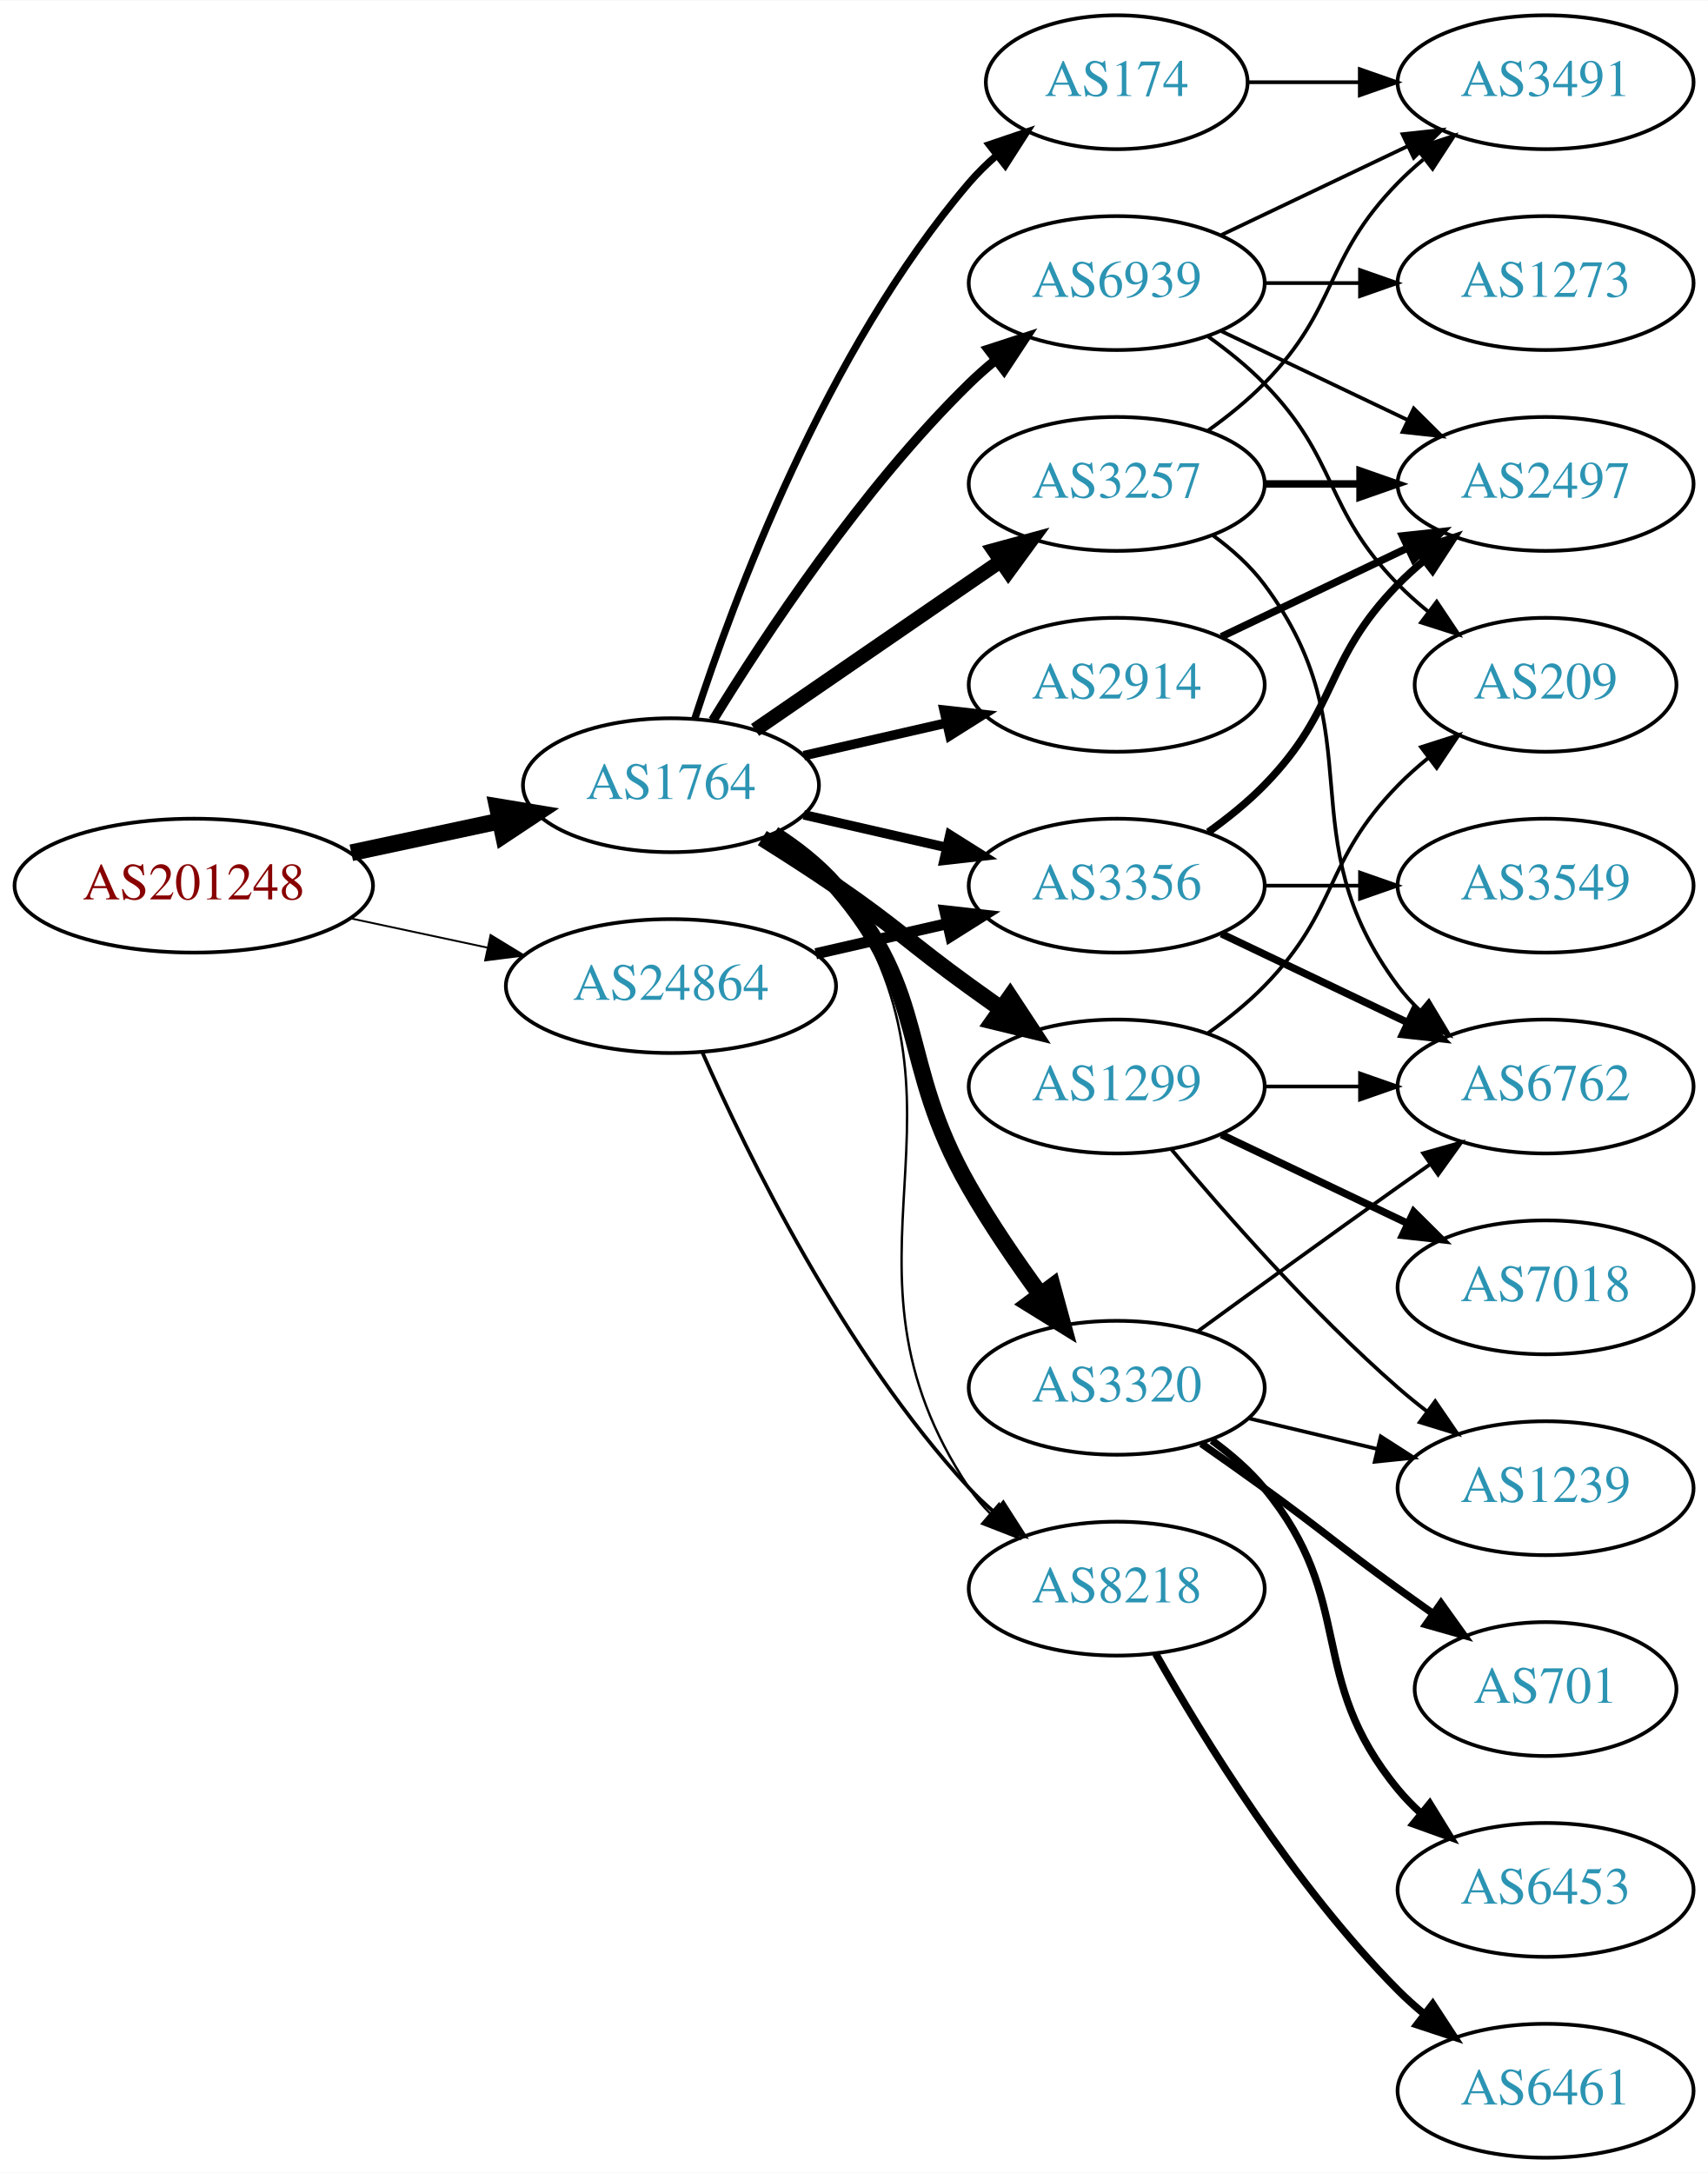
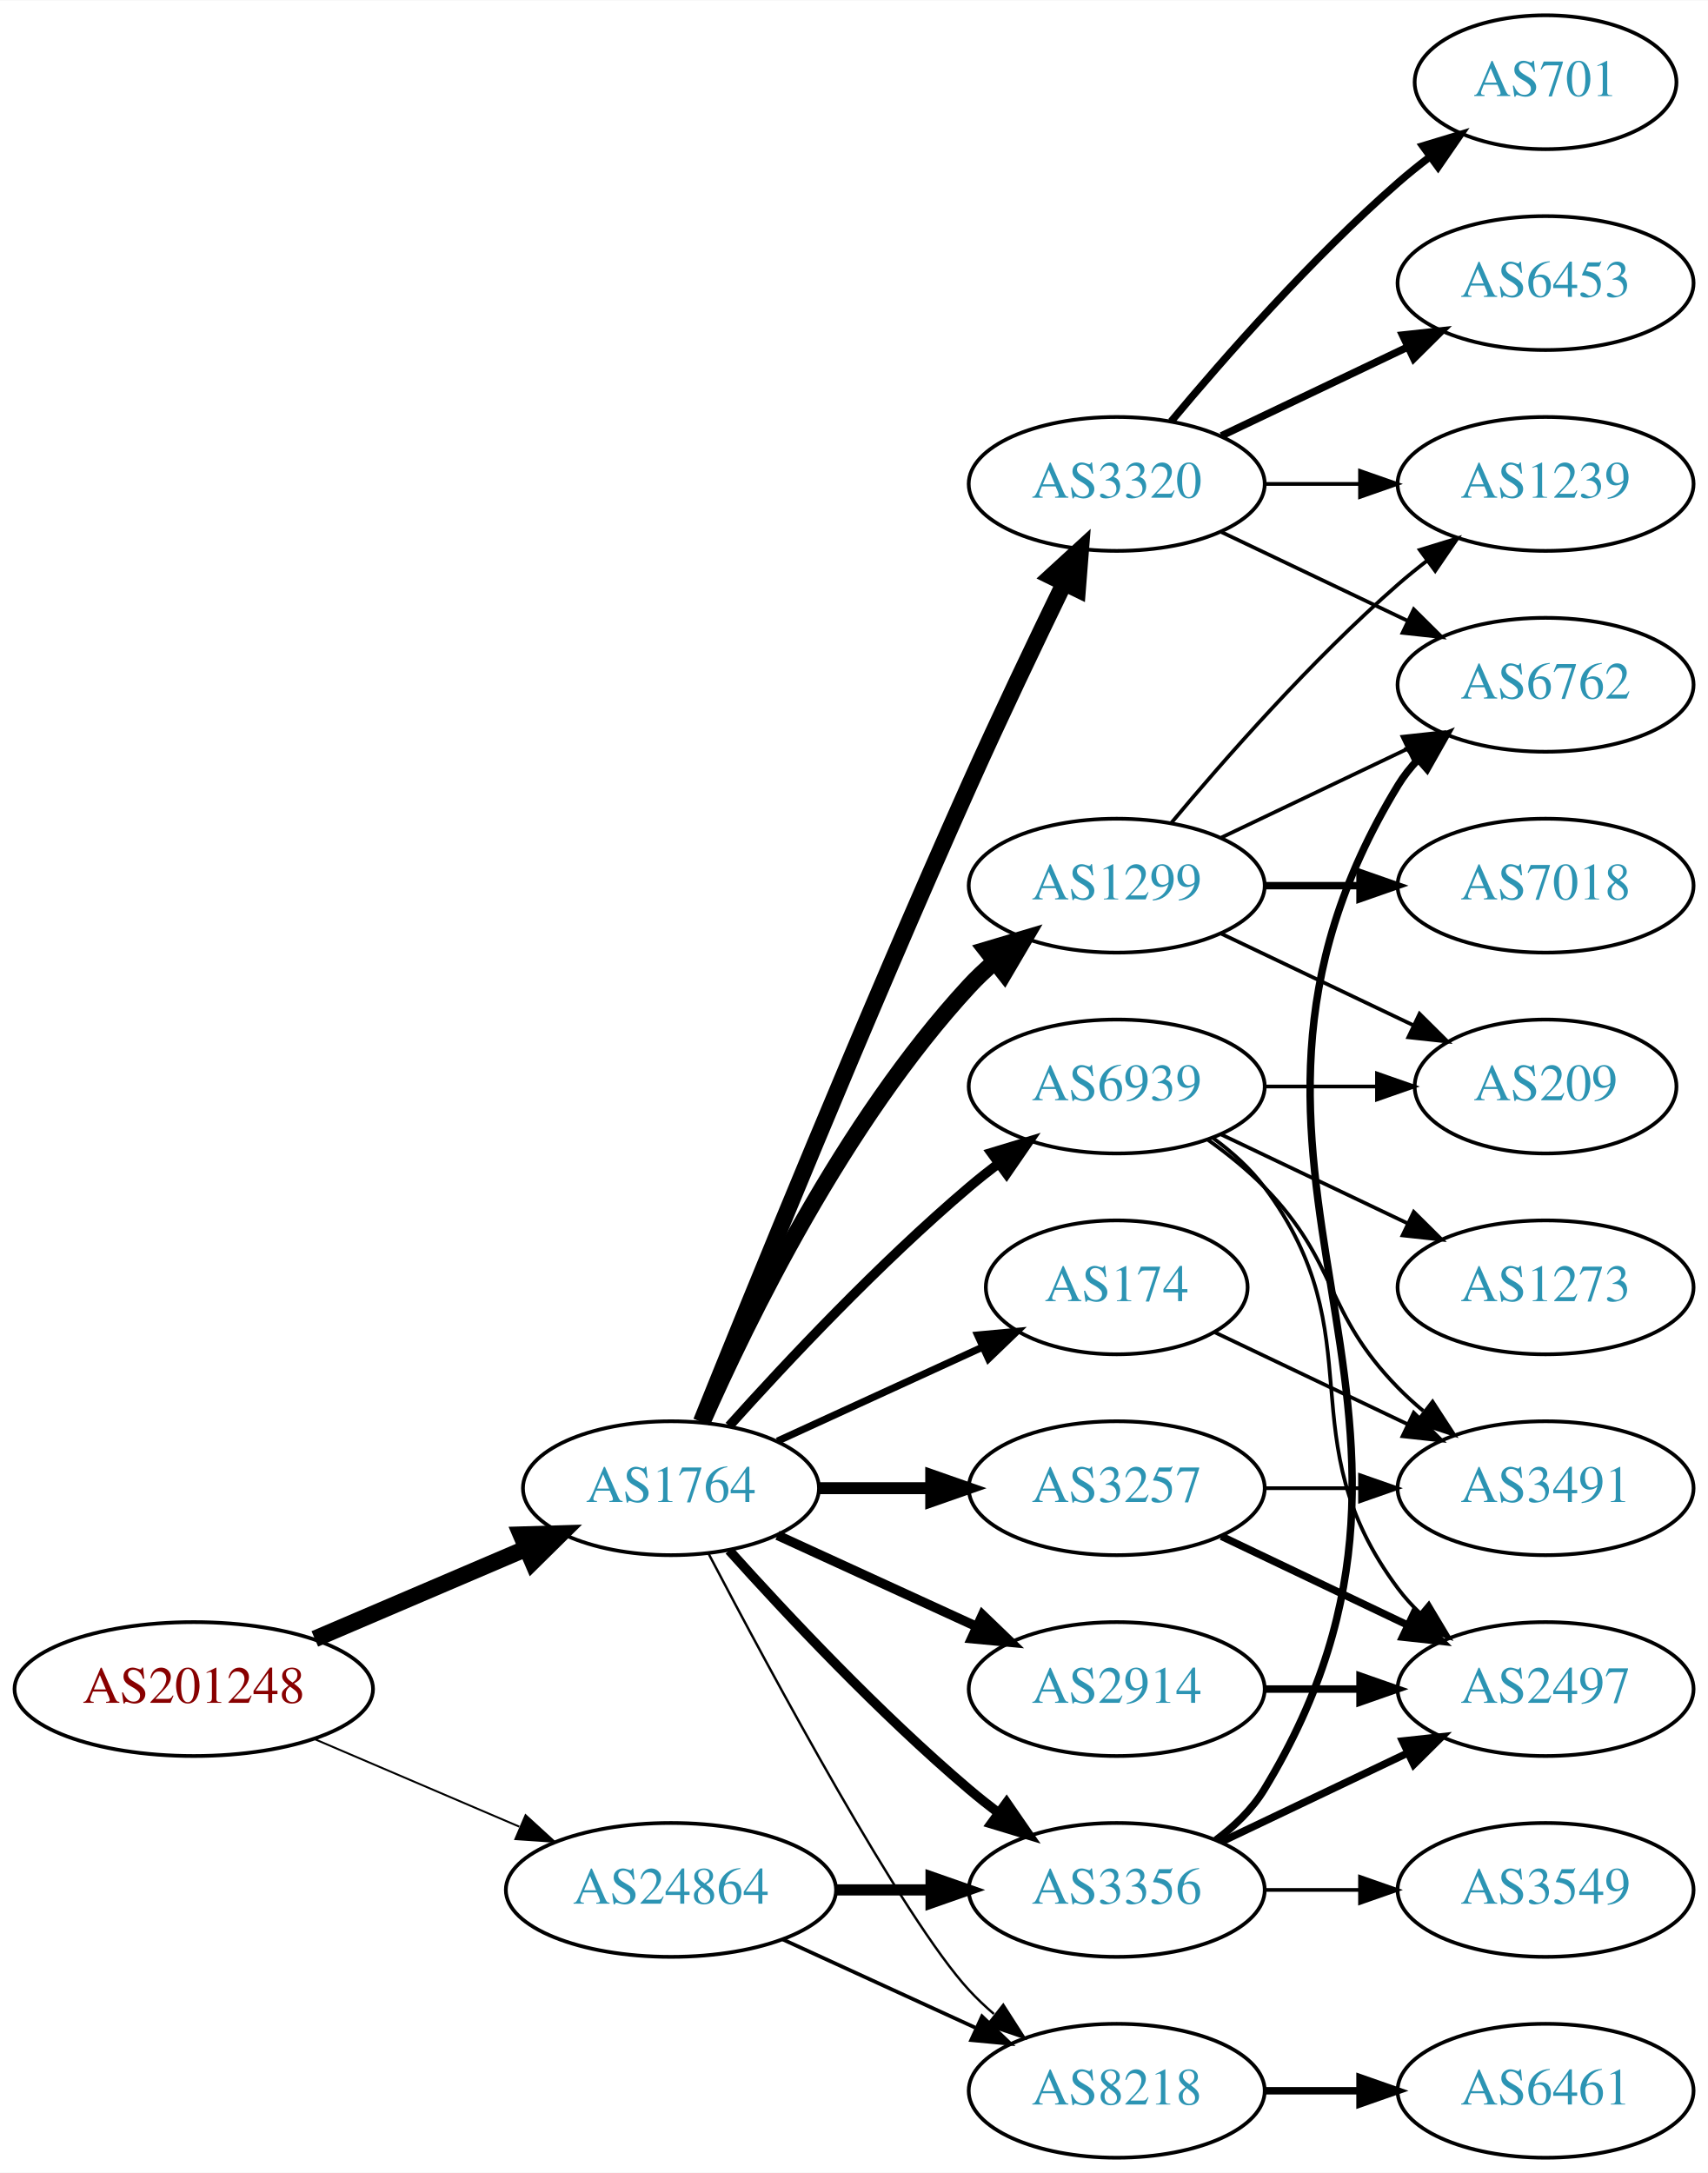
<svg xmlns="http://www.w3.org/2000/svg" xmlns:xlink="http://www.w3.org/1999/xlink" width="459pt" height="584pt" viewBox="0.00 0.00 459.17 584.00">
  <g id="graph0" class="graph" transform="scale(1 1) rotate(0) translate(4 580)">
    <polygon fill="white" stroke="none" points="-4,4 -4,-580 455.17,-580 455.17,4 -4,4" />
    <g id="node1" class="node">
      <g id="a_node1">
        <a xlink:href="/asn/201248" xlink:title="AS201248 ~ SCC EDV-Beratung AG [AT]">
-           <ellipse fill="#ffffff" stroke="black" cx="48.096" cy="-342" rx="48.192" ry="18" />
-           <text text-anchor="middle" x="48.096" y="-338.3" font-family="Times,serif" font-size="14.00" fill="#880000">AS201248</text>
+           <ellipse fill="#ffffff" stroke="black" cx="48.096" cy="-126" rx="48.192" ry="18" />
+           <text text-anchor="middle" x="48.096" y="-122.3" font-family="Times,serif" font-size="14.00" fill="#880000">AS201248</text>
        </a>
      </g>
    </g>
    <g id="node2" class="node">
      <g id="a_node2">
        <a xlink:href="/asn/1764" xlink:title="AS1764 ~ NEXTLAYER-AS [AT]">
-           <ellipse fill="#ffffff" stroke="black" cx="176.388" cy="-369" rx="39.794" ry="18" />
-           <text text-anchor="middle" x="176.388" y="-365.3" font-family="Times,serif" font-size="14.00" fill="#2c94b3">AS1764</text>
+           <ellipse fill="#ffffff" stroke="black" cx="176.388" cy="-180" rx="39.794" ry="18" />
+           <text text-anchor="middle" x="176.388" y="-176.3" font-family="Times,serif" font-size="14.00" fill="#2c94b3">AS1764</text>
        </a>
      </g>
    </g>
    <g id="edge1" class="edge">
-       <path fill="none" stroke="black" stroke-width="4.5" d="M90.448,-350.841C103.163,-353.559 117.222,-356.565 130.181,-359.335" />
-       <polygon fill="black" stroke="black" stroke-width="4.5" points="129.69,-363.257 140.292,-361.497 131.336,-355.556 129.69,-363.257" />
+       <path fill="none" stroke="black" stroke-width="4.5" d="M80.639,-139.487C97.776,-146.815 119.097,-155.931 137.172,-163.66" />
+       <polygon fill="black" stroke="black" stroke-width="4.5" points="136.089,-167.479 146.832,-167.79 139.186,-160.238 136.089,-167.479" />
    </g>
    <g id="node3" class="node">
      <g id="a_node3">
        <a xlink:href="/asn/24864" xlink:title="AS24864 ~ Raiffeisen Informatik GmbH [AT]">
-           <ellipse fill="#ffffff" stroke="black" cx="176.388" cy="-315" rx="44.393" ry="18" />
-           <text text-anchor="middle" x="176.388" y="-311.3" font-family="Times,serif" font-size="14.00" fill="#2c94b3">AS24864</text>
+           <ellipse fill="#ffffff" stroke="black" cx="176.388" cy="-72" rx="44.393" ry="18" />
+           <text text-anchor="middle" x="176.388" y="-68.3" font-family="Times,serif" font-size="14.00" fill="#2c94b3">AS24864</text>
        </a>
      </g>
    </g>
    <g id="edge2" class="edge">
-       <path fill="none" stroke="black" stroke-width="0.5" d="M90.448,-333.159C102.138,-330.66 114.964,-327.918 127.027,-325.339" />
-       <polygon fill="black" stroke="black" stroke-width="0.5" points="127.891,-328.733 136.939,-323.22 126.428,-321.888 127.891,-328.733" />
+       <path fill="none" stroke="black" stroke-width="0.514" d="M80.639,-112.513C97.283,-105.396 117.873,-96.592 135.604,-89.011" />
+       <polygon fill="black" stroke="black" stroke-width="0.514" points="137.297,-92.093 145.116,-84.944 134.545,-85.657 137.297,-92.093" />
    </g>
    <g id="node4" class="node">
      <g id="a_node4">
-         <a xlink:href="/asn/3257" xlink:title="AS3257 ~ GTT [DE]">
-           <ellipse fill="#ffffff" stroke="black" cx="296.23" cy="-450" rx="39.794" ry="18" />
-           <text text-anchor="middle" x="296.23" y="-446.3" font-family="Times,serif" font-size="14.00" fill="#2c94b3">AS3257</text>
+         <a xlink:href="/asn/2914" xlink:title="AS2914 ~ NTT America, Inc. [US]">
+           <ellipse fill="#ffffff" stroke="black" cx="296.23" cy="-126" rx="39.794" ry="18" />
+           <text text-anchor="middle" x="296.23" y="-122.3" font-family="Times,serif" font-size="14.00" fill="#2c94b3">AS2914</text>
        </a>
      </g>
    </g>
    <g id="edge3" class="edge">
-       <path fill="none" stroke="black" stroke-width="3.857" d="M199.002,-383.857C217.49,-396.565 244.304,-414.995 264.934,-429.175" />
-       <polygon fill="black" stroke="black" stroke-width="3.857" points="263.13,-432.183 273.354,-434.963 267.096,-426.414 263.13,-432.183" />
+       <path fill="none" stroke="black" stroke-width="2.571" d="M205.016,-167.339C220.973,-160.027 241.244,-150.739 258.527,-142.819" />
+       <polygon fill="black" stroke="black" stroke-width="2.571" points="260.141,-145.929 267.774,-138.581 257.225,-139.565 260.141,-145.929" />
    </g>
    <g id="node5" class="node">
      <g id="a_node5">
-         <a xlink:href="/asn/1299" xlink:title="AS1299 ~ Telia Carrier [EU]">
-           <ellipse fill="#ffffff" stroke="black" cx="296.23" cy="-288" rx="39.794" ry="18" />
-           <text text-anchor="middle" x="296.23" y="-284.3" font-family="Times,serif" font-size="14.00" fill="#2c94b3">AS1299</text>
+         <a xlink:href="/asn/3320" xlink:title="AS3320 ~ DTAG [DE]">
+           <ellipse fill="#ffffff" stroke="black" cx="296.23" cy="-450" rx="39.794" ry="18" />
+           <text text-anchor="middle" x="296.23" y="-446.3" font-family="Times,serif" font-size="14.00" fill="#2c94b3">AS3320</text>
        </a>
      </g>
    </g>
    <g id="edge4" class="edge">
-       <path fill="none" stroke="black" stroke-width="4.5" d="M200.936,-354.784C207.378,-350.76 214.311,-346.301 220.584,-342 237.078,-330.689 240.384,-326.729 256.584,-315 259.387,-312.971 262.318,-310.875 265.259,-308.79" />
-       <polygon fill="black" stroke="black" stroke-width="4.5" points="267.562,-311.985 273.473,-303.009 263.029,-305.545 267.562,-311.985" />
+       <path fill="none" stroke="black" stroke-width="4.5" d="M184.528,-197.842C198.079,-231.516 228.669,-306.657 256.584,-369 264.757,-387.254 274.45,-407.566 282.084,-423.284" />
+       <polygon fill="black" stroke="black" stroke-width="4.5" points="278.616,-425.156 286.539,-432.417 285.694,-421.703 278.616,-425.156" />
    </g>
    <g id="node6" class="node">
      <g id="a_node6">
-         <a xlink:href="/asn/3356" xlink:title="AS3356 ~ Level 3 Parent, LLC [US]">
+         <a xlink:href="/asn/1299" xlink:title="AS1299 ~ Telia Carrier [EU]">
          <ellipse fill="#ffffff" stroke="black" cx="296.23" cy="-342" rx="39.794" ry="18" />
-           <text text-anchor="middle" x="296.23" y="-338.3" font-family="Times,serif" font-size="14.00" fill="#2c94b3">AS3356</text>
+           <text text-anchor="middle" x="296.23" y="-338.3" font-family="Times,serif" font-size="14.00" fill="#2c94b3">AS1299</text>
        </a>
      </g>
    </g>
    <g id="edge5" class="edge">
-       <path fill="none" stroke="black" stroke-width="2.571" d="M212.107,-361.045C224.107,-358.296 237.728,-355.175 250.42,-352.267" />
-       <polygon fill="black" stroke="black" stroke-width="2.571" points="251.386,-355.636 260.352,-349.991 249.823,-348.813 251.386,-355.636" />
+       <path fill="none" stroke="black" stroke-width="4.5" d="M184.803,-197.761C196.872,-225.183 222.843,-278.473 256.584,-315 258.614,-317.198 260.853,-319.319 263.199,-321.34" />
+       <polygon fill="black" stroke="black" stroke-width="4.5" points="261.142,-324.73 271.443,-327.794 265.996,-318.529 261.142,-324.73" />
    </g>
    <g id="node7" class="node">
      <g id="a_node7">
-         <a xlink:href="/asn/3320" xlink:title="AS3320 ~ DTAG [DE]">
-           <ellipse fill="#ffffff" stroke="black" cx="296.23" cy="-207" rx="39.794" ry="18" />
-           <text text-anchor="middle" x="296.23" y="-203.3" font-family="Times,serif" font-size="14.00" fill="#2c94b3">AS3320</text>
+         <a xlink:href="/asn/3356" xlink:title="AS3356 ~ Level 3 Parent, LLC [US]">
+           <ellipse fill="#ffffff" stroke="black" cx="296.23" cy="-72" rx="39.794" ry="18" />
+           <text text-anchor="middle" x="296.23" y="-68.3" font-family="Times,serif" font-size="14.00" fill="#2c94b3">AS3356</text>
        </a>
      </g>
    </g>
    <g id="edge6" class="edge">
-       <path fill="none" stroke="black" stroke-width="4.5" d="M203.986,-355.836C209.986,-351.981 215.944,-347.341 220.584,-342 246.418,-312.258 237.019,-295.194 256.584,-261 262.224,-251.142 269.246,-240.874 275.752,-231.972" />
-       <polygon fill="black" stroke="black" stroke-width="4.5" points="278.941,-234.282 281.769,-223.913 272.631,-229.571 278.941,-234.282" />
+       <path fill="none" stroke="black" stroke-width="2.571" d="M192.034,-163.275C207.334,-146.235 232.432,-119.477 256.584,-99 259.081,-96.883 261.741,-94.768 264.453,-92.707" />
+       <polygon fill="black" stroke="black" stroke-width="2.571" points="266.619,-95.459 272.629,-86.734 262.489,-89.806 266.619,-95.459" />
    </g>
    <g id="node8" class="node">
      <g id="a_node8">
-         <a xlink:href="/asn/174" xlink:title="AS174 ~ Cogent Communications [US]">
-           <ellipse fill="#ffffff" stroke="black" cx="296.23" cy="-558" rx="35.194" ry="18" />
-           <text text-anchor="middle" x="296.23" y="-554.3" font-family="Times,serif" font-size="14.00" fill="#2c94b3">AS174</text>
+         <a xlink:href="/asn/3257" xlink:title="AS3257 ~ GTT [DE]">
+           <ellipse fill="#ffffff" stroke="black" cx="296.23" cy="-180" rx="39.794" ry="18" />
+           <text text-anchor="middle" x="296.23" y="-176.3" font-family="Times,serif" font-size="14.00" fill="#2c94b3">AS3257</text>
        </a>
      </g>
    </g>
    <g id="edge7" class="edge">
-       <path fill="none" stroke="black" stroke-width="1.929" d="M182.835,-386.991C193.149,-418.816 218.011,-485.927 256.584,-531 258.766,-533.55 261.24,-535.975 263.857,-538.251" />
-       <polygon fill="black" stroke="black" stroke-width="1.929" points="261.952,-541.204 271.987,-544.603 266.262,-535.688 261.952,-541.204" />
+       <path fill="none" stroke="black" stroke-width="3.214" d="M216.3,-180C225.854,-180 236.203,-180 246.166,-180" />
+       <polygon fill="black" stroke="black" stroke-width="3.214" points="246.358,-183.5 256.358,-180 246.358,-176.5 246.358,-183.5" />
    </g>
    <g id="node9" class="node">
      <g id="a_node9">
-         <a xlink:href="/asn/8218" xlink:title="AS8218 ~ legacy Neotelecoms [FR]">
-           <ellipse fill="#ffffff" stroke="black" cx="296.23" cy="-153" rx="39.794" ry="18" />
-           <text text-anchor="middle" x="296.23" y="-149.3" font-family="Times,serif" font-size="14.00" fill="#2c94b3">AS8218</text>
+         <a xlink:href="/asn/174" xlink:title="AS174 ~ Cogent Communications [US]">
+           <ellipse fill="#ffffff" stroke="black" cx="296.23" cy="-234" rx="35.194" ry="18" />
+           <text text-anchor="middle" x="296.23" y="-230.3" font-family="Times,serif" font-size="14.00" fill="#2c94b3">AS174</text>
        </a>
      </g>
    </g>
    <g id="edge8" class="edge">
-       <path fill="none" stroke="black" stroke-width="0.643" d="M205.221,-356.162C211.036,-352.339 216.601,-347.633 220.584,-342 263.163,-281.775 215.559,-241.294 256.584,-180 258.205,-177.577 260.124,-175.305 262.226,-173.19" />
-       <polygon fill="black" stroke="black" stroke-width="0.643" points="264.593,-175.771 269.911,-166.607 260.039,-170.454 264.593,-175.771" />
+       <path fill="none" stroke="black" stroke-width="1.929" d="M205.016,-192.661C221.433,-200.183 242.414,-209.798 260.011,-217.861" />
+       <polygon fill="black" stroke="black" stroke-width="1.929" points="258.839,-221.174 269.388,-222.158 261.755,-214.811 258.839,-221.174" />
    </g>
    <g id="node10" class="node">
      <g id="a_node10">
-         <a xlink:href="/asn/2914" xlink:title="AS2914 ~ NTT America, Inc. [US]">
-           <ellipse fill="#ffffff" stroke="black" cx="296.23" cy="-396" rx="39.794" ry="18" />
-           <text text-anchor="middle" x="296.23" y="-392.3" font-family="Times,serif" font-size="14.00" fill="#2c94b3">AS2914</text>
+         <a xlink:href="/asn/8218" xlink:title="AS8218 ~ legacy Neotelecoms [FR]">
+           <ellipse fill="#ffffff" stroke="black" cx="296.23" cy="-18" rx="39.794" ry="18" />
+           <text text-anchor="middle" x="296.23" y="-14.3" font-family="Times,serif" font-size="14.00" fill="#2c94b3">AS8218</text>
        </a>
      </g>
    </g>
    <g id="edge9" class="edge">
-       <path fill="none" stroke="black" stroke-width="2.571" d="M212.107,-376.955C224.107,-379.704 237.728,-382.825 250.42,-385.733" />
-       <polygon fill="black" stroke="black" stroke-width="2.571" points="249.823,-389.187 260.352,-388.009 251.386,-382.364 249.823,-389.187" />
+       <path fill="none" stroke="black" stroke-width="0.643" d="M186.443,-162.499C203.186,-130.518 238.884,-64.162 256.584,-45 258.614,-42.802 260.853,-40.681 263.199,-38.66" />
+       <polygon fill="black" stroke="black" stroke-width="0.643" points="265.726,-41.126 271.443,-32.206 261.411,-35.614 265.726,-41.126" />
    </g>
    <g id="node11" class="node">
      <g id="a_node11">
        <a xlink:href="/asn/6939" xlink:title="AS6939 ~ Hurricane Electric LLC [US]">
-           <ellipse fill="#ffffff" stroke="black" cx="296.23" cy="-504" rx="39.794" ry="18" />
-           <text text-anchor="middle" x="296.23" y="-500.3" font-family="Times,serif" font-size="14.00" fill="#2c94b3">AS6939</text>
+           <ellipse fill="#ffffff" stroke="black" cx="296.23" cy="-288" rx="39.794" ry="18" />
+           <text text-anchor="middle" x="296.23" y="-284.3" font-family="Times,serif" font-size="14.00" fill="#2c94b3">AS6939</text>
        </a>
      </g>
    </g>
    <g id="edge10" class="edge">
-       <path fill="none" stroke="black" stroke-width="2.571" d="M187.653,-386.44C201.462,-408.991 227.651,-448.722 256.584,-477 258.724,-479.092 261.041,-481.137 263.441,-483.106" />
-       <polygon fill="black" stroke="black" stroke-width="2.571" points="261.708,-486.185 271.782,-489.464 265.951,-480.618 261.708,-486.185" />
-     </g>
-     <g id="edge33" class="edge">
-       <path fill="none" stroke="black" stroke-width="3" d="M215.322,-323.692C226.563,-326.267 238.976,-329.111 250.599,-331.774" />
-       <polygon fill="black" stroke="black" stroke-width="3" points="250.031,-335.235 260.56,-334.057 251.595,-328.412 250.031,-335.235" />
+       <path fill="none" stroke="black" stroke-width="2.571" d="M192.034,-196.725C207.334,-213.765 232.432,-240.523 256.584,-261 259.081,-263.117 261.741,-265.232 264.453,-267.293" />
+       <polygon fill="black" stroke="black" stroke-width="2.571" points="262.489,-270.194 272.629,-273.266 266.619,-264.541 262.489,-270.194" />
    </g>
    <g id="edge32" class="edge">
-       <path fill="none" stroke="black" d="M184.803,-297.239C196.872,-269.817 222.843,-216.527 256.584,-180 258.614,-177.802 260.853,-175.681 263.199,-173.66" />
-       <polygon fill="black" stroke="black" points="265.726,-176.126 271.443,-167.206 261.411,-170.614 265.726,-176.126" />
+       <path fill="none" stroke="black" stroke-width="3" d="M220.599,-72C228.911,-72 237.674,-72 246.156,-72" />
+       <polygon fill="black" stroke="black" stroke-width="3" points="246.315,-75.5 256.315,-72 246.315,-68.5 246.315,-75.5" />
+     </g>
+     <g id="edge31" class="edge">
+       <path fill="none" stroke="black" d="M206.517,-58.652C222.128,-51.498 241.526,-42.609 258.198,-34.969" />
+       <polygon fill="black" stroke="black" points="260.017,-37.986 267.65,-30.638 257.101,-31.622 260.017,-37.986" />
+     </g>
+     <g id="node19" class="node">
+       <g id="a_node19">
+         <a xlink:href="/asn/2497" xlink:title="AS2497 ~ Internet Initiative Japan Inc. [JP]">
+           <ellipse fill="#ffffff" stroke="black" cx="411.523" cy="-126" rx="39.794" ry="18" />
+           <text text-anchor="middle" x="411.523" y="-122.3" font-family="Times,serif" font-size="14.00" fill="#2c94b3">AS2497</text>
+         </a>
+       </g>
+     </g>
+     <g id="edge25" class="edge">
+       <path fill="none" stroke="black" stroke-width="2" d="M335.902,-126C344.105,-126 352.869,-126 361.401,-126" />
+       <polygon fill="black" stroke="black" stroke-width="2" points="361.641,-129.5 371.641,-126 361.641,-122.5 361.641,-129.5" />
+     </g>
+     <g id="node12" class="node">
+       <g id="a_node12">
+         <a xlink:href="/asn/701" xlink:title="AS701 ~ UUNET [US]">
+           <ellipse fill="#ffffff" stroke="black" cx="411.523" cy="-558" rx="35.194" ry="18" />
+           <text text-anchor="middle" x="411.523" y="-554.3" font-family="Times,serif" font-size="14.00" fill="#2c94b3">AS701</text>
+         </a>
+       </g>
+     </g>
+     <g id="edge11" class="edge">
+       <path fill="none" stroke="black" stroke-width="2" d="M310.86,-466.817C325.143,-483.929 348.689,-510.745 371.877,-531 374.546,-533.332 377.419,-535.648 380.35,-537.886" />
+       <polygon fill="black" stroke="black" stroke-width="2" points="378.5,-540.87 388.641,-543.939 382.627,-535.216 378.5,-540.87" />
+     </g>
+     <g id="node13" class="node">
+       <g id="a_node13">
+         <a xlink:href="/asn/6453" xlink:title="AS6453 ~ TATA COMMUNICATIONS (AMERICA) INC [US]">
+           <ellipse fill="#ffffff" stroke="black" cx="411.523" cy="-504" rx="39.794" ry="18" />
+           <text text-anchor="middle" x="411.523" y="-500.3" font-family="Times,serif" font-size="14.00" fill="#2c94b3">AS6453</text>
+         </a>
+       </g>
+     </g>
+     <g id="edge12" class="edge">
+       <path fill="none" stroke="black" stroke-width="2" d="M324.367,-462.934C339.361,-470.081 358.182,-479.052 374.405,-486.785" />
+       <polygon fill="black" stroke="black" stroke-width="2" points="373.075,-490.028 383.608,-491.171 376.087,-483.709 373.075,-490.028" />
    </g>
    <g id="node14" class="node">
      <g id="a_node14">
+         <a xlink:href="/asn/1239" xlink:title="AS1239 ~ Sprint [US]">
+           <ellipse fill="#ffffff" stroke="black" cx="411.523" cy="-450" rx="39.794" ry="18" />
+           <text text-anchor="middle" x="411.523" y="-446.3" font-family="Times,serif" font-size="14.00" fill="#2c94b3">AS1239</text>
+         </a>
+       </g>
+     </g>
+     <g id="edge13" class="edge">
+       <path fill="none" stroke="black" d="M335.902,-450C344.105,-450 352.869,-450 361.401,-450" />
+       <polygon fill="black" stroke="black" points="361.641,-453.5 371.641,-450 361.641,-446.5 361.641,-453.5" />
+     </g>
+     <g id="node15" class="node">
+       <g id="a_node15">
        <a xlink:href="/asn/6762" xlink:title="AS6762 ~ TELECOM ITALIA SPARKLE S.p.A. [IT]">
-           <ellipse fill="#ffffff" stroke="black" cx="411.523" cy="-288" rx="39.794" ry="18" />
-           <text text-anchor="middle" x="411.523" y="-284.3" font-family="Times,serif" font-size="14.00" fill="#2c94b3">AS6762</text>
-         </a>
-       </g>
-     </g>
-     <g id="edge19" class="edge">
-       <path fill="none" stroke="black" d="M322.161,-436.118C327.237,-432.389 332.155,-427.984 335.877,-423 366.148,-382.458 341.605,-355.542 371.877,-315 373.621,-312.664 375.628,-310.455 377.792,-308.383" />
-       <polygon fill="black" stroke="black" points="380.151,-310.973 385.592,-301.882 375.67,-305.595 380.151,-310.973" />
+           <ellipse fill="#ffffff" stroke="black" cx="411.523" cy="-396" rx="39.794" ry="18" />
+           <text text-anchor="middle" x="411.523" y="-392.3" font-family="Times,serif" font-size="14.00" fill="#2c94b3">AS6762</text>
+         </a>
+       </g>
+     </g>
+     <g id="edge14" class="edge">
+       <path fill="none" stroke="black" d="M324.367,-437.066C339.361,-429.919 358.182,-420.948 374.405,-413.215" />
+       <polygon fill="black" stroke="black" points="376.087,-416.291 383.608,-408.829 373.075,-409.972 376.087,-416.291" />
+     </g>
+     <g id="edge16" class="edge">
+       <path fill="none" stroke="black" d="M310.86,-358.817C325.143,-375.929 348.689,-402.745 371.877,-423 374.342,-425.154 376.981,-427.294 379.678,-429.372" />
+       <polygon fill="black" stroke="black" points="377.703,-432.264 387.832,-435.37 381.851,-426.625 377.703,-432.264" />
+     </g>
+     <g id="edge15" class="edge">
+       <path fill="none" stroke="black" d="M324.367,-354.934C339.361,-362.081 358.182,-371.052 374.405,-378.785" />
+       <polygon fill="black" stroke="black" points="373.075,-382.028 383.608,-383.171 376.087,-375.709 373.075,-382.028" />
+     </g>
+     <g id="node16" class="node">
+       <g id="a_node16">
+         <a xlink:href="/asn/7018" xlink:title="AS7018 ~ AT&amp;T Services, Inc. [US]">
+           <ellipse fill="#ffffff" stroke="black" cx="411.523" cy="-342" rx="39.794" ry="18" />
+           <text text-anchor="middle" x="411.523" y="-338.3" font-family="Times,serif" font-size="14.00" fill="#2c94b3">AS7018</text>
+         </a>
+       </g>
+     </g>
+     <g id="edge17" class="edge">
+       <path fill="none" stroke="black" stroke-width="2" d="M335.902,-342C344.105,-342 352.869,-342 361.401,-342" />
+       <polygon fill="black" stroke="black" stroke-width="2" points="361.641,-345.5 371.641,-342 361.641,-338.5 361.641,-345.5" />
    </g>
    <g id="node17" class="node">
      <g id="a_node17">
-         <a xlink:href="/asn/2497" xlink:title="AS2497 ~ Internet Initiative Japan Inc. [JP]">
-           <ellipse fill="#ffffff" stroke="black" cx="411.523" cy="-450" rx="39.794" ry="18" />
-           <text text-anchor="middle" x="411.523" y="-446.3" font-family="Times,serif" font-size="14.00" fill="#2c94b3">AS2497</text>
-         </a>
-       </g>
-     </g>
-     <g id="edge20" class="edge">
-       <path fill="none" stroke="black" stroke-width="2" d="M335.902,-450C344.105,-450 352.869,-450 361.401,-450" />
-       <polygon fill="black" stroke="black" stroke-width="2" points="361.641,-453.5 371.641,-450 361.641,-446.5 361.641,-453.5" />
+         <a xlink:href="/asn/209" xlink:title="AS209 ~ CenturyLink Communications, LLC [US]">
+           <ellipse fill="#ffffff" stroke="black" cx="411.523" cy="-288" rx="35.194" ry="18" />
+           <text text-anchor="middle" x="411.523" y="-284.3" font-family="Times,serif" font-size="14.00" fill="#2c94b3">AS209</text>
+         </a>
+       </g>
+     </g>
+     <g id="edge18" class="edge">
+       <path fill="none" stroke="black" d="M324.367,-329.066C339.798,-321.71 359.284,-312.423 375.819,-304.541" />
+       <polygon fill="black" stroke="black" points="377.64,-307.551 385.161,-300.089 374.628,-301.232 377.64,-307.551" />
+     </g>
+     <g id="edge21" class="edge">
+       <path fill="none" stroke="black" stroke-width="2" d="M322.884,-85.393C327.922,-89.148 332.642,-93.686 335.877,-99 398.82,-202.412 308.933,-265.588 371.877,-369 373.393,-371.491 375.235,-373.811 377.284,-375.96" />
+       <polygon fill="black" stroke="black" stroke-width="2" points="375.041,-378.649 384.869,-382.607 379.655,-373.384 375.041,-378.649" />
    </g>
    <g id="node18" class="node">
      <g id="a_node18">
-         <a xlink:href="/asn/3491" xlink:title="AS3491 ~ PCCW Global, Inc. [US]">
-           <ellipse fill="#ffffff" stroke="black" cx="411.523" cy="-558" rx="39.794" ry="18" />
-           <text text-anchor="middle" x="411.523" y="-554.3" font-family="Times,serif" font-size="14.00" fill="#2c94b3">AS3491</text>
-         </a>
-       </g>
-     </g>
-     <g id="edge18" class="edge">
-       <path fill="none" stroke="black" d="M320.824,-464.389C326.08,-468.148 331.412,-472.437 335.877,-477 356.049,-497.617 351.704,-510.383 371.877,-531 373.969,-533.139 376.253,-535.218 378.63,-537.21" />
-       <polygon fill="black" stroke="black" points="376.873,-540.275 386.929,-543.611 381.148,-534.732 376.873,-540.275" />
-     </g>
-     <g id="node12" class="node">
-       <g id="a_node12">
-         <a xlink:href="/asn/7018" xlink:title="AS7018 ~ AT&amp;T Services, Inc. [US]">
-           <ellipse fill="#ffffff" stroke="black" cx="411.523" cy="-234" rx="39.794" ry="18" />
-           <text text-anchor="middle" x="411.523" y="-230.3" font-family="Times,serif" font-size="14.00" fill="#2c94b3">AS7018</text>
-         </a>
-       </g>
-     </g>
-     <g id="edge11" class="edge">
-       <path fill="none" stroke="black" stroke-width="2" d="M324.367,-275.066C339.361,-267.919 358.182,-258.948 374.405,-251.215" />
-       <polygon fill="black" stroke="black" stroke-width="2" points="376.087,-254.291 383.608,-246.829 373.075,-247.972 376.087,-254.291" />
-     </g>
-     <g id="node13" class="node">
-       <g id="a_node13">
-         <a xlink:href="/asn/1239" xlink:title="AS1239 ~ Sprint [US]">
-           <ellipse fill="#ffffff" stroke="black" cx="411.523" cy="-180" rx="39.794" ry="18" />
-           <text text-anchor="middle" x="411.523" y="-176.3" font-family="Times,serif" font-size="14.00" fill="#2c94b3">AS1239</text>
-         </a>
-       </g>
-     </g>
-     <g id="edge12" class="edge">
-       <path fill="none" stroke="black" d="M310.86,-271.183C325.143,-254.071 348.689,-227.255 371.877,-207 374.342,-204.846 376.981,-202.706 379.678,-200.628" />
-       <polygon fill="black" stroke="black" points="381.851,-203.375 387.832,-194.63 377.703,-197.736 381.851,-203.375" />
-     </g>
-     <g id="edge13" class="edge">
-       <path fill="none" stroke="black" d="M335.902,-288C344.105,-288 352.869,-288 361.401,-288" />
-       <polygon fill="black" stroke="black" points="361.641,-291.5 371.641,-288 361.641,-284.5 361.641,-291.5" />
-     </g>
-     <g id="node15" class="node">
-       <g id="a_node15">
-         <a xlink:href="/asn/209" xlink:title="AS209 ~ CenturyLink Communications, LLC [US]">
-           <ellipse fill="#ffffff" stroke="black" cx="411.523" cy="-396" rx="35.194" ry="18" />
-           <text text-anchor="middle" x="411.523" y="-392.3" font-family="Times,serif" font-size="14.00" fill="#2c94b3">AS209</text>
-         </a>
-       </g>
-     </g>
-     <g id="edge14" class="edge">
-       <path fill="none" stroke="black" d="M320.824,-302.389C326.08,-306.148 331.412,-310.437 335.877,-315 356.049,-335.617 351.704,-348.383 371.877,-369 374.356,-371.534 377.102,-373.983 379.955,-376.304" />
-       <polygon fill="black" stroke="black" points="378.046,-379.248 388.14,-382.468 382.257,-373.657 378.046,-379.248" />
-     </g>
-     <g id="edge16" class="edge">
-       <path fill="none" stroke="black" stroke-width="2" d="M324.367,-329.066C339.361,-321.919 358.182,-312.948 374.405,-305.215" />
-       <polygon fill="black" stroke="black" stroke-width="2" points="376.087,-308.291 383.608,-300.829 373.075,-301.972 376.087,-308.291" />
-     </g>
-     <g id="node16" class="node">
-       <g id="a_node16">
        <a xlink:href="/asn/3549" xlink:title="AS3549 ~ Level 3 Parent, LLC [US]">
-           <ellipse fill="#ffffff" stroke="black" cx="411.523" cy="-342" rx="39.794" ry="18" />
-           <text text-anchor="middle" x="411.523" y="-338.3" font-family="Times,serif" font-size="14.00" fill="#2c94b3">AS3549</text>
-         </a>
-       </g>
-     </g>
-     <g id="edge15" class="edge">
-       <path fill="none" stroke="black" d="M335.902,-342C344.105,-342 352.869,-342 361.401,-342" />
-       <polygon fill="black" stroke="black" points="361.641,-345.5 371.641,-342 361.641,-338.5 361.641,-345.5" />
-     </g>
-     <g id="edge17" class="edge">
-       <path fill="none" stroke="black" stroke-width="2" d="M320.824,-356.389C326.08,-360.148 331.412,-364.437 335.877,-369 356.049,-389.617 351.704,-402.383 371.877,-423 373.969,-425.139 376.253,-427.218 378.63,-429.21" />
-       <polygon fill="black" stroke="black" stroke-width="2" points="376.873,-432.275 386.929,-435.611 381.148,-426.732 376.873,-432.275" />
+           <ellipse fill="#ffffff" stroke="black" cx="411.523" cy="-72" rx="39.794" ry="18" />
+           <text text-anchor="middle" x="411.523" y="-68.3" font-family="Times,serif" font-size="14.00" fill="#2c94b3">AS3549</text>
+         </a>
+       </g>
+     </g>
+     <g id="edge19" class="edge">
+       <path fill="none" stroke="black" d="M335.902,-72C344.105,-72 352.869,-72 361.401,-72" />
+       <polygon fill="black" stroke="black" points="361.641,-75.5 371.641,-72 361.641,-68.5 361.641,-75.5" />
+     </g>
+     <g id="edge20" class="edge">
+       <path fill="none" stroke="black" stroke-width="2" d="M324.367,-84.934C339.361,-92.081 358.182,-101.052 374.405,-108.785" />
+       <polygon fill="black" stroke="black" stroke-width="2" points="373.075,-112.028 383.608,-113.171 376.087,-105.709 373.075,-112.028" />
    </g>
    <g id="edge22" class="edge">
-       <path fill="none" stroke="black" d="M331.837,-198.752C342.709,-196.162 354.863,-193.265 366.305,-190.538" />
-       <polygon fill="black" stroke="black" points="367.212,-193.92 376.128,-188.197 365.589,-187.111 367.212,-193.92" />
-     </g>
-     <g id="edge24" class="edge">
-       <path fill="none" stroke="black" d="M318.078,-222.222C333.012,-233.091 353.626,-248.025 371.877,-261 374.697,-263.005 377.64,-265.085 380.588,-267.159" />
-       <polygon fill="black" stroke="black" points="378.616,-270.05 388.813,-272.926 382.634,-264.319 378.616,-270.05" />
-     </g>
-     <g id="node19" class="node">
-       <g id="a_node19">
-         <a xlink:href="/asn/6453" xlink:title="AS6453 ~ TATA COMMUNICATIONS (AMERICA) INC [US]">
-           <ellipse fill="#ffffff" stroke="black" cx="411.523" cy="-72" rx="39.794" ry="18" />
-           <text text-anchor="middle" x="411.523" y="-68.3" font-family="Times,serif" font-size="14.00" fill="#2c94b3">AS6453</text>
-         </a>
-       </g>
-     </g>
-     <g id="edge21" class="edge">
-       <path fill="none" stroke="black" stroke-width="2" d="M321.811,-192.844C326.905,-189.128 331.919,-184.799 335.877,-180 360.941,-149.606 346.812,-129.394 371.877,-99 373.732,-96.751 375.819,-94.604 378.038,-92.576" />
-       <polygon fill="black" stroke="black" stroke-width="2" points="380.386,-95.177 385.942,-86.156 375.973,-89.744 380.386,-95.177" />
+       <path fill="none" stroke="black" stroke-width="2" d="M324.367,-167.066C339.361,-159.919 358.182,-150.948 374.405,-143.215" />
+       <polygon fill="black" stroke="black" stroke-width="2" points="376.087,-146.291 383.608,-138.829 373.075,-139.972 376.087,-146.291" />
    </g>
    <g id="node20" class="node">
      <g id="a_node20">
-         <a xlink:href="/asn/701" xlink:title="AS701 ~ UUNET [US]">
-           <ellipse fill="#ffffff" stroke="black" cx="411.523" cy="-126" rx="35.194" ry="18" />
-           <text text-anchor="middle" x="411.523" y="-122.3" font-family="Times,serif" font-size="14.00" fill="#2c94b3">AS701</text>
+         <a xlink:href="/asn/3491" xlink:title="AS3491 ~ PCCW Global, Inc. [US]">
+           <ellipse fill="#ffffff" stroke="black" cx="411.523" cy="-180" rx="39.794" ry="18" />
+           <text text-anchor="middle" x="411.523" y="-176.3" font-family="Times,serif" font-size="14.00" fill="#2c94b3">AS3491</text>
        </a>
      </g>
    </g>
    <g id="edge23" class="edge">
-       <path fill="none" stroke="black" stroke-width="2" d="M318.987,-191.991C324.522,-188.121 330.44,-183.936 335.877,-180 352.076,-168.271 355.677,-164.729 371.877,-153 374.905,-150.807 378.084,-148.537 381.263,-146.287" />
-       <polygon fill="black" stroke="black" stroke-width="2" points="383.405,-149.059 389.573,-140.445 379.379,-143.333 383.405,-149.059" />
-     </g>
-     <g id="edge26" class="edge">
-       <path fill="none" stroke="black" d="M331.529,-558C340.906,-558 351.257,-558 361.291,-558" />
-       <polygon fill="black" stroke="black" points="361.58,-561.5 371.58,-558 361.58,-554.5 361.58,-561.5" />
+       <path fill="none" stroke="black" d="M335.902,-180C344.105,-180 352.869,-180 361.401,-180" />
+       <polygon fill="black" stroke="black" points="361.641,-183.5 371.641,-180 361.641,-176.5 361.641,-183.5" />
+     </g>
+     <g id="edge24" class="edge">
+       <path fill="none" stroke="black" d="M322.655,-221.881C337.958,-214.587 357.681,-205.186 374.563,-197.14" />
+       <polygon fill="black" stroke="black" points="376.082,-200.293 383.604,-192.831 373.071,-193.974 376.082,-200.293" />
    </g>
    <g id="node21" class="node">
      <g id="a_node21">
        <a xlink:href="/asn/6461" xlink:title="AS6461 ~ Zayo Bandwidth [US]">
          <ellipse fill="#ffffff" stroke="black" cx="411.523" cy="-18" rx="39.794" ry="18" />
          <text text-anchor="middle" x="411.523" y="-14.3" font-family="Times,serif" font-size="14.00" fill="#2c94b3">AS6461</text>
        </a>
      </g>
    </g>
-     <g id="edge25" class="edge">
-       <path fill="none" stroke="black" stroke-width="2" d="M306.69,-135.51C319.472,-112.904 343.904,-73.114 371.877,-45 373.987,-42.879 376.283,-40.812 378.669,-38.829" />
-       <polygon fill="black" stroke="black" stroke-width="2" points="381.184,-41.31 386.984,-32.444 376.921,-35.758 381.184,-41.31" />
+     <g id="edge26" class="edge">
+       <path fill="none" stroke="black" stroke-width="2" d="M335.902,-18C344.105,-18 352.869,-18 361.401,-18" />
+       <polygon fill="black" stroke="black" stroke-width="2" points="361.641,-21.5 371.641,-18 361.641,-14.5 361.641,-21.5" />
    </g>
    <g id="edge27" class="edge">
-       <path fill="none" stroke="black" stroke-width="2" d="M324.367,-408.934C339.361,-416.081 358.182,-425.052 374.405,-432.785" />
-       <polygon fill="black" stroke="black" stroke-width="2" points="373.075,-436.028 383.608,-437.171 376.087,-429.709 373.075,-436.028" />
-     </g>
-     <g id="edge29" class="edge">
-       <path fill="none" stroke="black" d="M320.824,-489.611C326.08,-485.852 331.412,-481.563 335.877,-477 356.049,-456.383 351.704,-443.617 371.877,-423 374.356,-420.466 377.102,-418.017 379.955,-415.696" />
-       <polygon fill="black" stroke="black" points="382.257,-418.343 388.14,-409.532 378.046,-412.752 382.257,-418.343" />
-     </g>
-     <g id="edge31" class="edge">
-       <path fill="none" stroke="black" d="M324.367,-491.066C339.361,-483.919 358.182,-474.948 374.405,-467.215" />
-       <polygon fill="black" stroke="black" points="376.087,-470.291 383.608,-462.829 373.075,-463.972 376.087,-470.291" />
+       <path fill="none" stroke="black" d="M335.902,-288C345.608,-288 356.098,-288 366.061,-288" />
+       <polygon fill="black" stroke="black" points="366.198,-291.5 376.198,-288 366.198,-284.5 366.198,-291.5" />
+     </g>
+     <g id="edge30" class="edge">
+       <path fill="none" stroke="black" d="M322.161,-274.118C327.237,-270.389 332.155,-265.984 335.877,-261 366.148,-220.458 341.605,-193.542 371.877,-153 373.621,-150.664 375.628,-148.455 377.792,-146.383" />
+       <polygon fill="black" stroke="black" points="380.151,-148.973 385.592,-139.882 375.67,-143.595 380.151,-148.973" />
    </g>
    <g id="edge28" class="edge">
-       <path fill="none" stroke="black" d="M324.367,-516.934C339.361,-524.081 358.182,-533.052 374.405,-540.785" />
-       <polygon fill="black" stroke="black" points="373.075,-544.028 383.608,-545.171 376.087,-537.709 373.075,-544.028" />
+       <path fill="none" stroke="black" d="M320.824,-273.611C326.08,-269.852 331.412,-265.563 335.877,-261 356.049,-240.383 351.704,-227.617 371.877,-207 373.969,-204.861 376.253,-202.782 378.63,-200.79" />
+       <polygon fill="black" stroke="black" points="381.148,-203.268 386.929,-194.389 376.873,-197.725 381.148,-203.268" />
    </g>
    <g id="node22" class="node">
      <g id="a_node22">
        <a xlink:href="/asn/1273" xlink:title="AS1273 ~ Vodafone Group PLC [EU]">
-           <ellipse fill="#ffffff" stroke="black" cx="411.523" cy="-504" rx="39.794" ry="18" />
-           <text text-anchor="middle" x="411.523" y="-500.3" font-family="Times,serif" font-size="14.00" fill="#2c94b3">AS1273</text>
-         </a>
-       </g>
-     </g>
-     <g id="edge30" class="edge">
-       <path fill="none" stroke="black" d="M335.902,-504C344.105,-504 352.869,-504 361.401,-504" />
-       <polygon fill="black" stroke="black" points="361.641,-507.5 371.641,-504 361.641,-500.5 361.641,-507.5" />
+           <ellipse fill="#ffffff" stroke="black" cx="411.523" cy="-234" rx="39.794" ry="18" />
+           <text text-anchor="middle" x="411.523" y="-230.3" font-family="Times,serif" font-size="14.00" fill="#2c94b3">AS1273</text>
+         </a>
+       </g>
+     </g>
+     <g id="edge29" class="edge">
+       <path fill="none" stroke="black" d="M324.367,-275.066C339.361,-267.919 358.182,-258.948 374.405,-251.215" />
+       <polygon fill="black" stroke="black" points="376.087,-254.291 383.608,-246.829 373.075,-247.972 376.087,-254.291" />
    </g>
  </g>
</svg>
